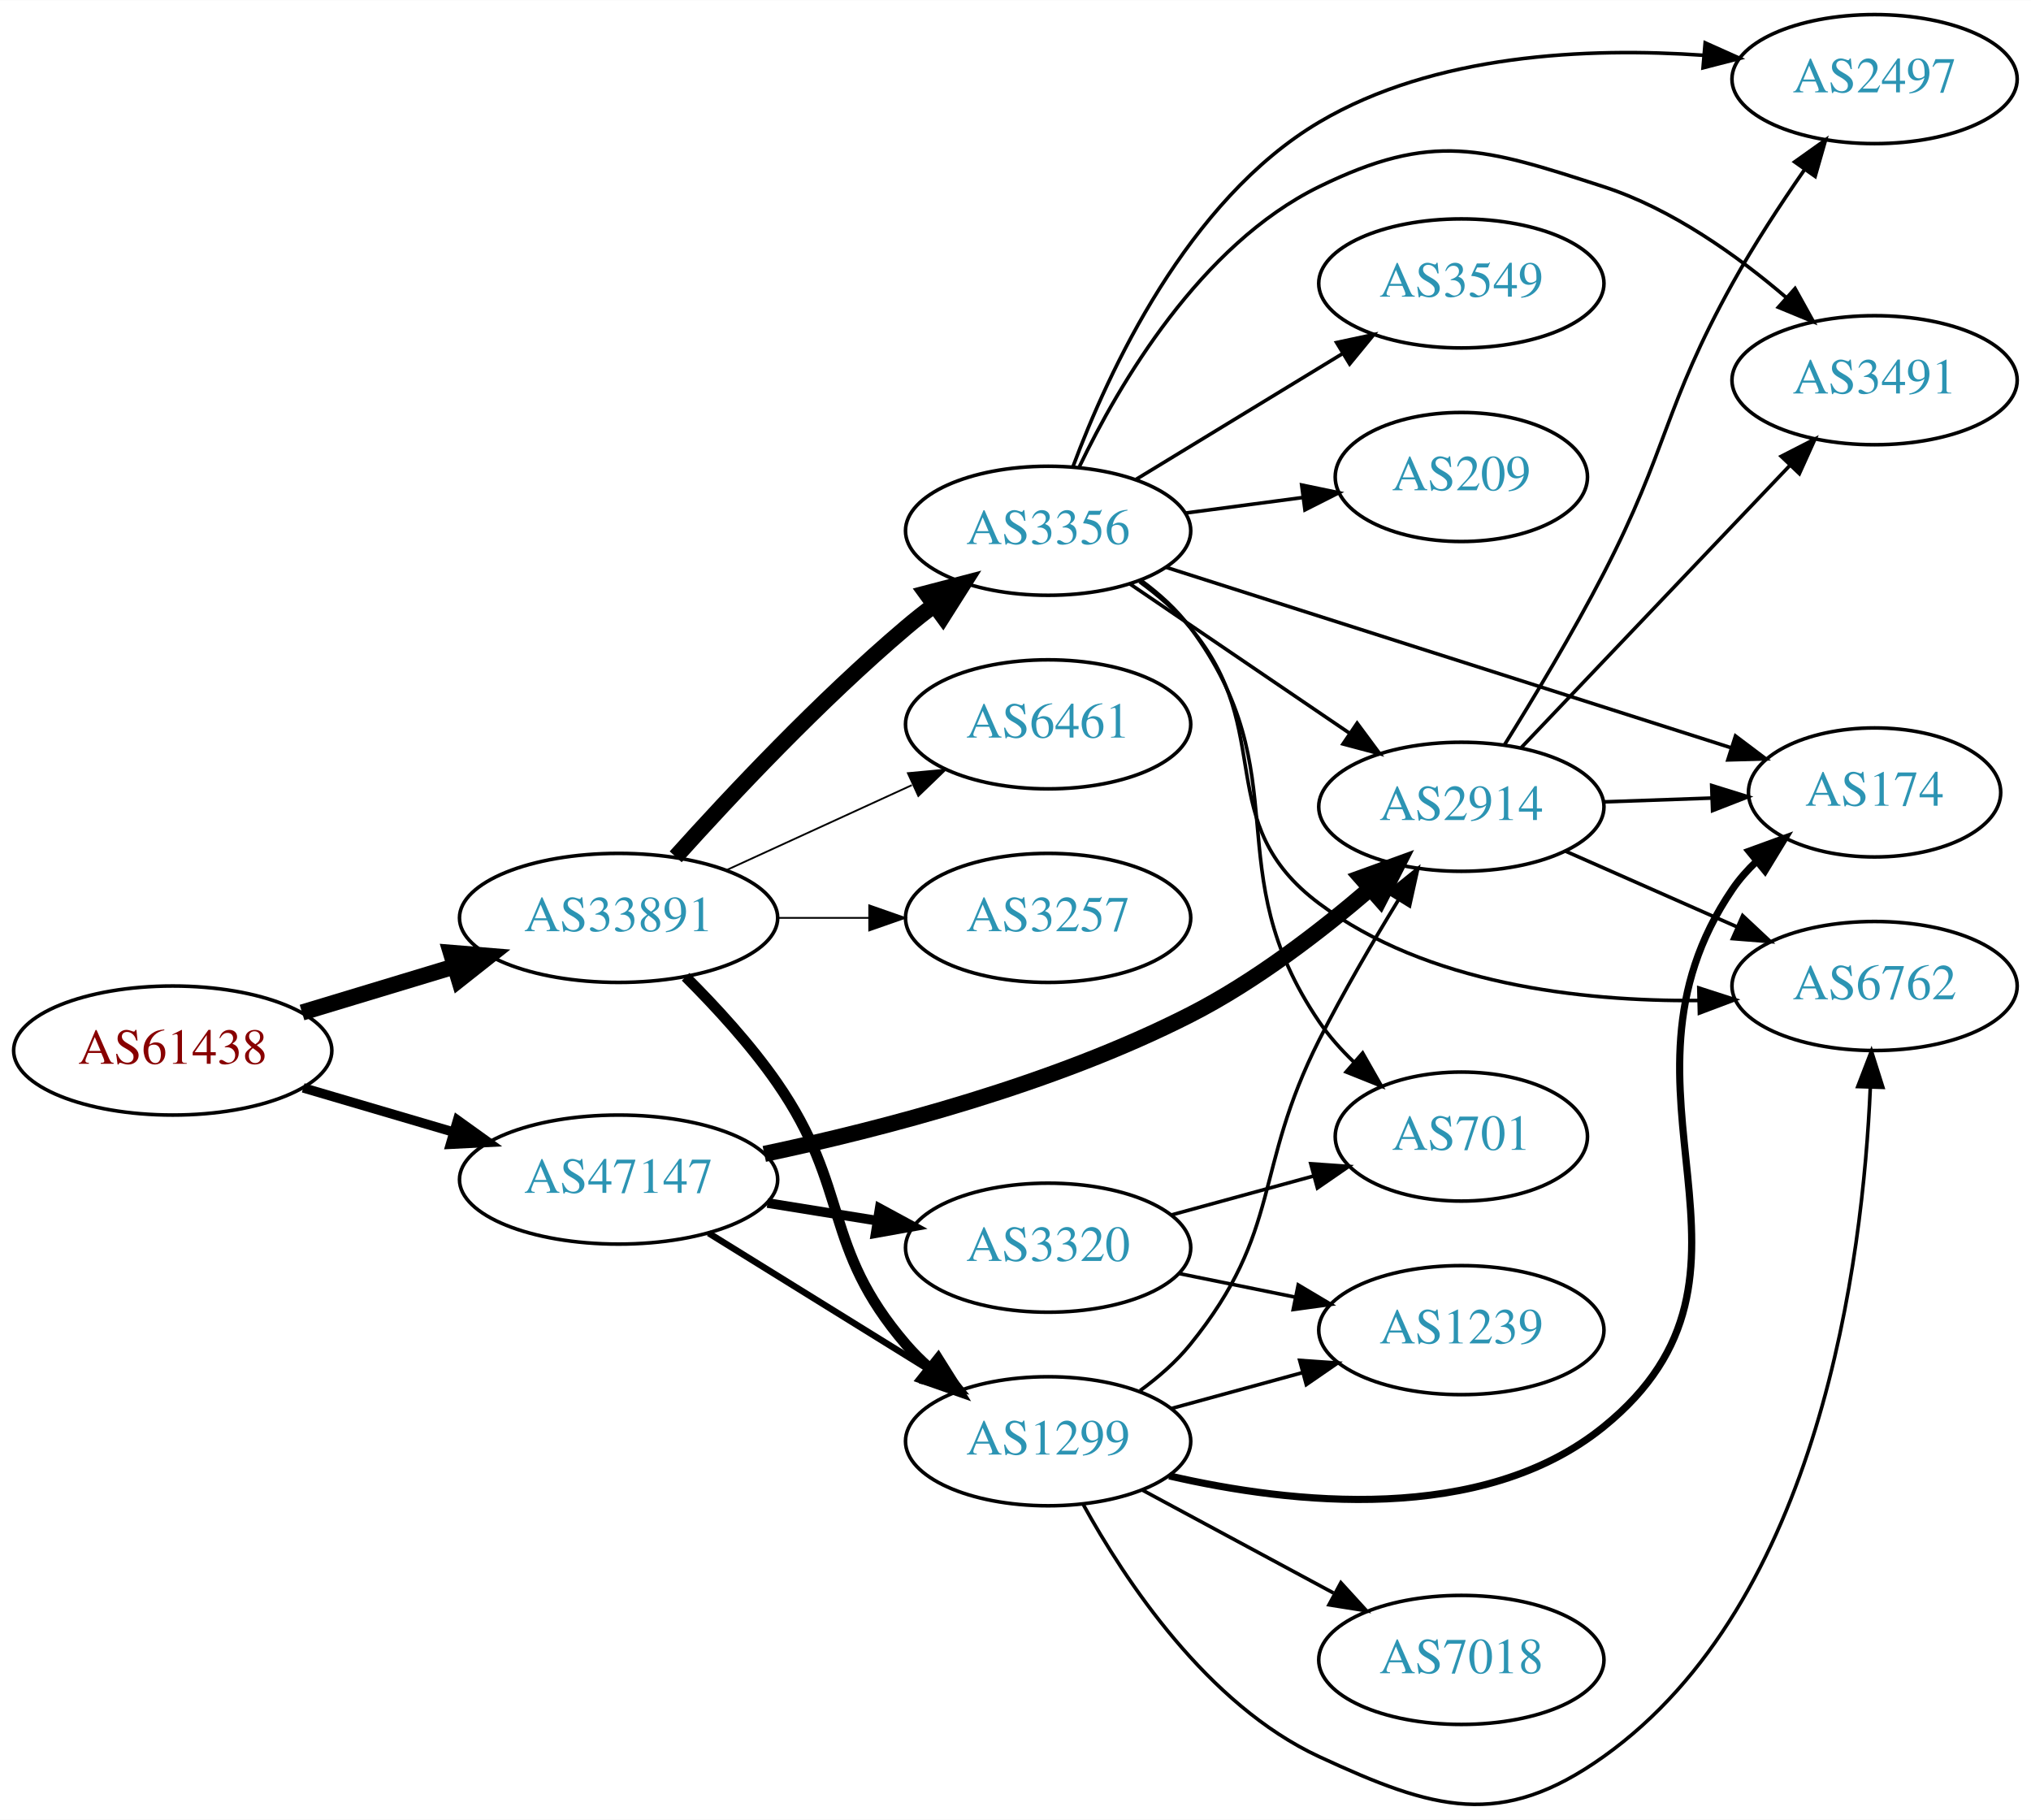
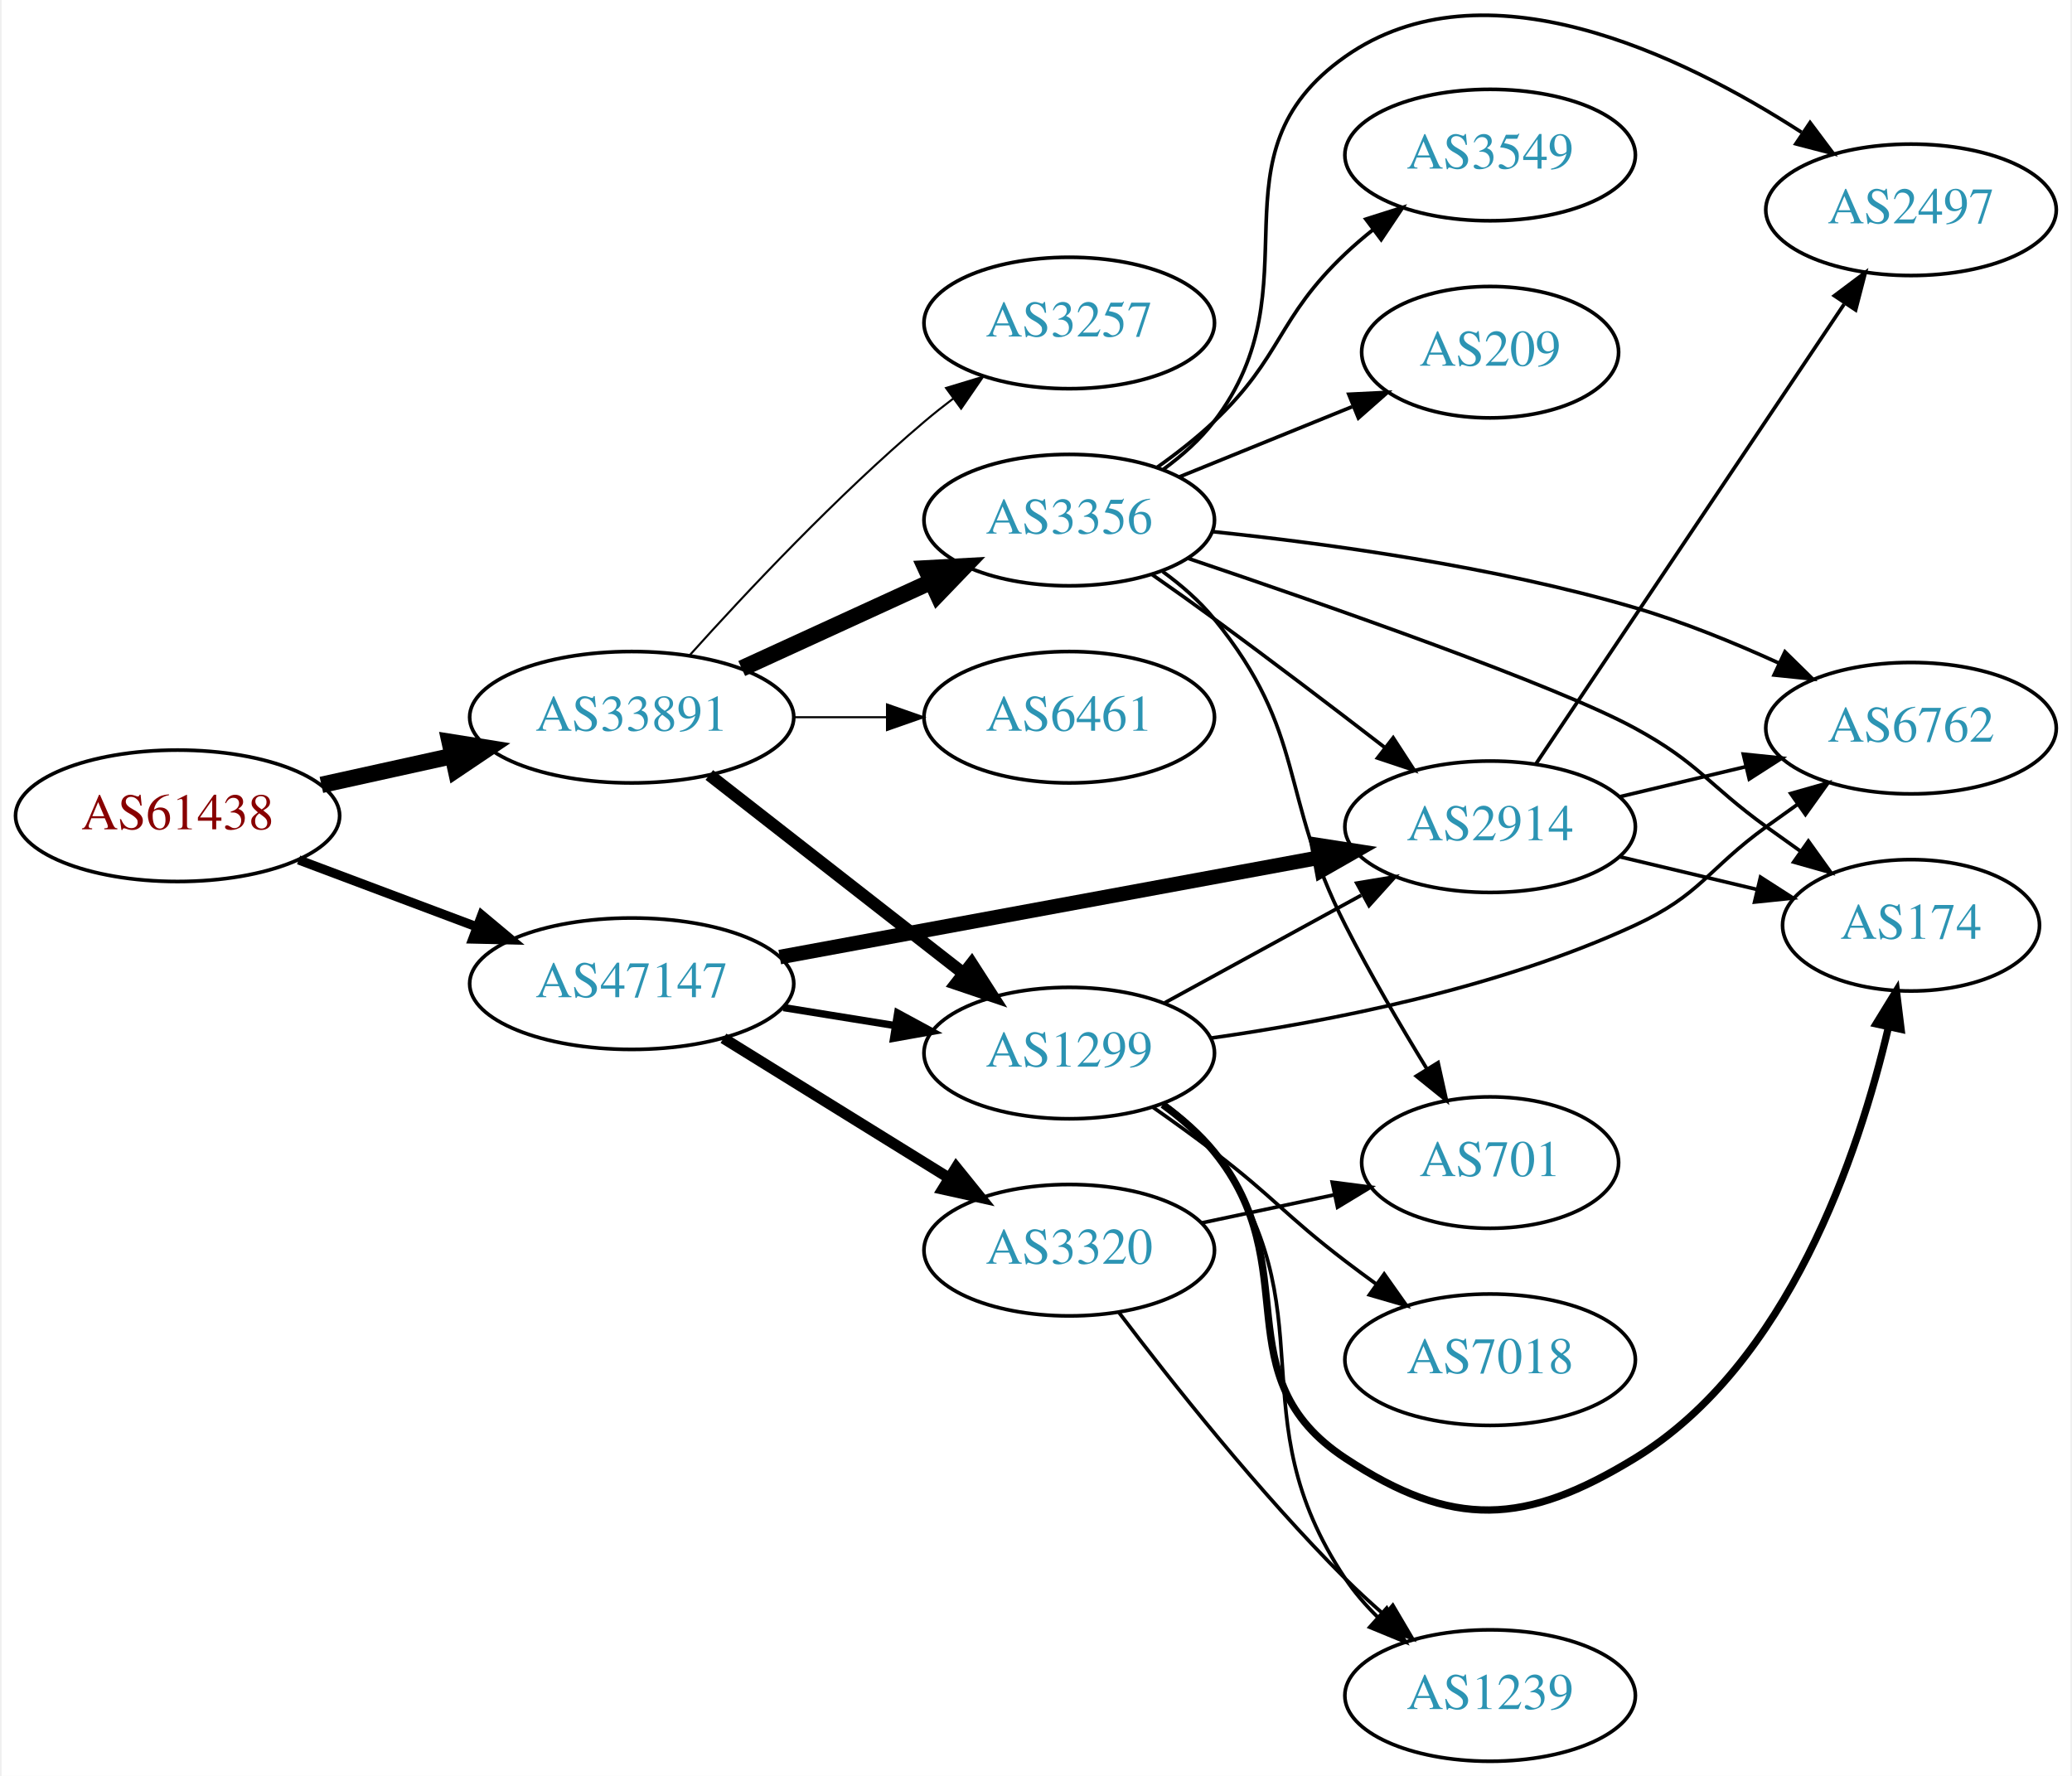
- <svg xmlns="http://www.w3.org/2000/svg" xmlns:xlink="http://www.w3.org/1999/xlink" width="567pt" height="508pt" viewBox="0.00 0.00 566.66 507.56">
-   <g id="graph0" class="graph" transform="scale(1 1) rotate(0) translate(4 503.565)">
-     <polygon fill="white" stroke="none" points="-4,4 -4,-503.565 562.663,-503.565 562.663,4 -4,4" />
+ <svg xmlns="http://www.w3.org/2000/svg" xmlns:xlink="http://www.w3.org/1999/xlink" width="567pt" height="486pt" viewBox="0.00 0.00 566.66 486.48">
+   <g id="graph0" class="graph" transform="scale(1 1) rotate(0) translate(4 482.476)">
+     <polygon fill="white" stroke="none" points="-4,4 -4,-482.476 562.663,-482.476 562.663,4 -4,4" />
    <g id="node1" class="node">
      <g id="a_node1">
        <a xlink:href="/asn/61438" xlink:title="AS61438 ~ ip-it consult GmbH [AT]">
-           <ellipse fill="#ffffff" stroke="black" cx="44.196" cy="-210.565" rx="44.393" ry="18" />
-           <text text-anchor="middle" x="44.196" y="-206.865" font-family="Times,serif" font-size="14.00" fill="#880000">AS61438</text>
+           <ellipse fill="#ffffff" stroke="black" cx="44.196" cy="-259" rx="44.393" ry="18" />
+           <text text-anchor="middle" x="44.196" y="-255.3" font-family="Times,serif" font-size="14.00" fill="#880000">AS61438</text>
        </a>
      </g>
    </g>
    <g id="node2" class="node">
      <g id="a_node2">
        <a xlink:href="/asn/33891" xlink:title="AS33891 ~ CORE-BACKBONE GMBH GLOBAL NETWORK [DE]">
-           <ellipse fill="#ffffff" stroke="black" cx="168.588" cy="-247.565" rx="44.393" ry="18" />
-           <text text-anchor="middle" x="168.588" y="-243.865" font-family="Times,serif" font-size="14.00" fill="#2c94b3">AS33891</text>
+           <ellipse fill="#ffffff" stroke="black" cx="168.588" cy="-286" rx="44.393" ry="18" />
+           <text text-anchor="middle" x="168.588" y="-282.3" font-family="Times,serif" font-size="14.00" fill="#2c94b3">AS33891</text>
        </a>
      </g>
    </g>
    <g id="edge1" class="edge">
-       <path fill="none" stroke="black" stroke-width="4.5" d="M80.269,-221.168C93.456,-225.154 108.636,-229.743 122.601,-233.965" />
-       <polygon fill="black" stroke="black" stroke-width="4.5" points="121.799,-237.836 132.51,-236.961 124.078,-230.298 121.799,-237.836" />
+       <path fill="none" stroke="black" stroke-width="4.5" d="M83.586,-267.469C94.978,-269.982 107.6,-272.767 119.525,-275.397" />
+       <polygon fill="black" stroke="black" stroke-width="4.5" points="118.721,-279.252 129.335,-277.561 120.418,-271.562 118.721,-279.252" />
    </g>
    <g id="node3" class="node">
      <g id="a_node3">
        <a xlink:href="/asn/47147" xlink:title="AS47147 ~ ANEXIA Internetdienstleistungs GmbH [AT]">
-           <ellipse fill="#ffffff" stroke="black" cx="168.588" cy="-174.565" rx="44.393" ry="18" />
-           <text text-anchor="middle" x="168.588" y="-170.865" font-family="Times,serif" font-size="14.00" fill="#2c94b3">AS47147</text>
+           <ellipse fill="#ffffff" stroke="black" cx="168.588" cy="-213" rx="44.393" ry="18" />
+           <text text-anchor="middle" x="168.588" y="-209.3" font-family="Times,serif" font-size="14.00" fill="#2c94b3">AS47147</text>
        </a>
      </g>
    </g>
    <g id="edge2" class="edge">
-       <path fill="none" stroke="black" stroke-width="2.647" d="M80.597,-200.152C93.663,-196.309 108.65,-191.901 122.462,-187.838" />
-       <polygon fill="black" stroke="black" stroke-width="2.647" points="123.661,-191.134 132.267,-184.954 121.686,-184.418 123.661,-191.134" />
+       <path fill="none" stroke="black" stroke-width="2.531" d="M77.353,-246.914C92.251,-241.315 110.138,-234.592 126.043,-228.614" />
+       <polygon fill="black" stroke="black" stroke-width="2.531" points="127.517,-231.8 135.646,-225.005 125.054,-225.247 127.517,-231.8" />
    </g>
    <g id="node4" class="node">
      <g id="a_node4">
-         <a xlink:href="/asn/1299" xlink:title="AS1299 ~ Telia Carrier [EU]">
-           <ellipse fill="#ffffff" stroke="black" cx="288.431" cy="-101.565" rx="39.794" ry="18" />
-           <text text-anchor="middle" x="288.431" y="-97.865" font-family="Times,serif" font-size="14.00" fill="#2c94b3">AS1299</text>
+         <a xlink:href="/asn/3257" xlink:title="AS3257 ~ GTT [DE]">
+           <ellipse fill="#ffffff" stroke="black" cx="288.431" cy="-394" rx="39.794" ry="18" />
+           <text text-anchor="middle" x="288.431" y="-390.3" font-family="Times,serif" font-size="14.00" fill="#2c94b3">AS3257</text>
        </a>
      </g>
    </g>
    <g id="edge3" class="edge">
-       <path fill="none" stroke="black" stroke-width="3" d="M187.293,-231.137C195.668,-222.793 205.421,-212.19 212.784,-201.565 233.391,-171.833 225.216,-156.009 248.784,-128.565 250.734,-126.295 252.915,-124.122 255.222,-122.066" />
-       <polygon fill="black" stroke="black" stroke-width="3" points="257.758,-124.52 263.394,-115.548 253.393,-119.047 257.758,-124.52" />
+       <path fill="none" stroke="black" stroke-width="0.562" d="M184.521,-303.044C199.847,-320.097 224.782,-346.65 248.784,-367 251.281,-369.117 253.942,-371.232 256.653,-373.293" />
+       <polygon fill="black" stroke="black" stroke-width="0.562" points="254.69,-376.194 264.83,-379.266 258.819,-370.541 254.69,-376.194" />
    </g>
    <g id="node5" class="node">
      <g id="a_node5">
-         <a xlink:href="/asn/3356" xlink:title="AS3356 ~ Level 3 Parent, LLC [US]">
-           <ellipse fill="#ffffff" stroke="black" cx="288.431" cy="-355.565" rx="39.794" ry="18" />
-           <text text-anchor="middle" x="288.431" y="-351.865" font-family="Times,serif" font-size="14.00" fill="#2c94b3">AS3356</text>
+         <a xlink:href="/asn/1299" xlink:title="AS1299 ~ Telia Carrier [EU]">
+           <ellipse fill="#ffffff" stroke="black" cx="288.431" cy="-194" rx="39.794" ry="18" />
+           <text text-anchor="middle" x="288.431" y="-190.3" font-family="Times,serif" font-size="14.00" fill="#2c94b3">AS1299</text>
        </a>
      </g>
    </g>
    <g id="edge4" class="edge">
-       <path fill="none" stroke="black" stroke-width="4.5" d="M184.521,-264.609C199.847,-281.662 224.782,-308.215 248.784,-328.565 251.281,-330.682 253.942,-332.797 256.653,-334.858" />
-       <polygon fill="black" stroke="black" stroke-width="4.5" points="254.432,-338.112 264.83,-340.831 259.077,-331.753 254.432,-338.112" />
+       <path fill="none" stroke="black" stroke-width="3.375" d="M189.846,-270.185C209.017,-255.218 237.966,-232.617 259.358,-215.916" />
+       <polygon fill="black" stroke="black" stroke-width="3.375" points="261.709,-218.522 267.437,-209.609 257.401,-213.004 261.709,-218.522" />
    </g>
    <g id="node6" class="node">
      <g id="a_node6">
-         <a xlink:href="/asn/6461" xlink:title="AS6461 ~ Zayo Bandwidth [US]">
-           <ellipse fill="#ffffff" stroke="black" cx="288.431" cy="-301.565" rx="39.794" ry="18" />
-           <text text-anchor="middle" x="288.431" y="-297.865" font-family="Times,serif" font-size="14.00" fill="#2c94b3">AS6461</text>
+         <a xlink:href="/asn/3356" xlink:title="AS3356 ~ Level 3 Parent, LLC [US]">
+           <ellipse fill="#ffffff" stroke="black" cx="288.431" cy="-340" rx="39.794" ry="18" />
+           <text text-anchor="middle" x="288.431" y="-336.3" font-family="Times,serif" font-size="14.00" fill="#2c94b3">AS3356</text>
        </a>
      </g>
    </g>
    <g id="edge5" class="edge">
-       <path fill="none" stroke="black" stroke-width="0.5" d="M198.718,-260.913C214.329,-268.067 233.727,-276.956 250.399,-284.595" />
-       <polygon fill="black" stroke="black" stroke-width="0.5" points="249.302,-287.943 259.851,-288.927 252.218,-281.579 249.302,-287.943" />
+       <path fill="none" stroke="black" stroke-width="4.5" d="M198.718,-299.348C214.329,-306.502 233.727,-315.391 250.399,-323.03" />
+       <polygon fill="black" stroke="black" stroke-width="4.5" points="249.119,-326.775 259.851,-327.362 252.4,-319.616 249.119,-326.775" />
    </g>
    <g id="node7" class="node">
      <g id="a_node7">
-         <a xlink:href="/asn/3257" xlink:title="AS3257 ~ GTT [DE]">
-           <ellipse fill="#ffffff" stroke="black" cx="288.431" cy="-247.565" rx="39.794" ry="18" />
-           <text text-anchor="middle" x="288.431" y="-243.865" font-family="Times,serif" font-size="14.00" fill="#2c94b3">AS3257</text>
+         <a xlink:href="/asn/6461" xlink:title="AS6461 ~ Zayo Bandwidth [US]">
+           <ellipse fill="#ffffff" stroke="black" cx="288.431" cy="-286" rx="39.794" ry="18" />
+           <text text-anchor="middle" x="288.431" y="-282.3" font-family="Times,serif" font-size="14.00" fill="#2c94b3">AS6461</text>
        </a>
      </g>
    </g>
    <g id="edge6" class="edge">
-       <path fill="none" stroke="black" stroke-width="0.5" d="M212.799,-247.565C221.112,-247.565 229.875,-247.565 238.357,-247.565" />
-       <polygon fill="black" stroke="black" stroke-width="0.5" points="238.516,-251.065 248.516,-247.565 238.516,-244.065 238.516,-251.065" />
+       <path fill="none" stroke="black" stroke-width="0.562" d="M212.799,-286C221.112,-286 229.875,-286 238.357,-286" />
+       <polygon fill="black" stroke="black" stroke-width="0.562" points="238.516,-289.5 248.516,-286 238.516,-282.5 238.516,-289.5" />
    </g>
    <g id="edge20" class="edge">
-       <path fill="none" stroke="black" stroke-width="1.8" d="M193.72,-159.616C211.588,-148.547 236.107,-133.358 255.583,-121.294" />
-       <polygon fill="black" stroke="black" stroke-width="1.8" points="257.477,-124.238 264.135,-115.996 253.79,-118.287 257.477,-124.238" />
+       <path fill="none" stroke="black" stroke-width="2" d="M210.143,-206.461C220.03,-204.867 230.683,-203.15 240.827,-201.514" />
+       <polygon fill="black" stroke="black" stroke-width="2" points="241.438,-204.961 250.753,-199.914 240.323,-198.05 241.438,-204.961" />
+     </g>
+     <g id="node13" class="node">
+       <g id="a_node13">
+         <a xlink:href="/asn/2914" xlink:title="AS2914 ~ NTT America, Inc. [US]">
+           <ellipse fill="#ffffff" stroke="black" cx="403.724" cy="-256" rx="39.794" ry="18" />
+           <text text-anchor="middle" x="403.724" y="-252.3" font-family="Times,serif" font-size="14.00" fill="#2c94b3">AS2914</text>
+         </a>
+       </g>
+     </g>
+     <g id="edge21" class="edge">
+       <path fill="none" stroke="black" stroke-width="4" d="M209.136,-220.294C250.028,-227.836 313.808,-239.6 356.878,-247.544" />
+       <polygon fill="black" stroke="black" stroke-width="4" points="356.346,-251.005 366.815,-249.377 357.616,-244.121 356.346,-251.005" />
+     </g>
+     <g id="node17" class="node">
+       <g id="a_node17">
+         <a xlink:href="/asn/3320" xlink:title="AS3320 ~ DTAG [DE]">
+           <ellipse fill="#ffffff" stroke="black" cx="288.431" cy="-140" rx="39.794" ry="18" />
+           <text text-anchor="middle" x="288.431" y="-136.3" font-family="Times,serif" font-size="14.00" fill="#2c94b3">AS3320</text>
+         </a>
+       </g>
+     </g>
+     <g id="edge19" class="edge">
+       <path fill="none" stroke="black" stroke-width="3" d="M193.72,-198.051C211.588,-186.982 236.107,-171.794 255.583,-159.729" />
+       <polygon fill="black" stroke="black" stroke-width="3" points="257.477,-162.673 264.135,-154.431 253.79,-156.722 257.477,-162.673" />
+     </g>
+     <g id="node9" class="node">
+       <g id="a_node9">
+         <a xlink:href="/asn/174" xlink:title="AS174 ~ Cogent Communications [US]">
+           <ellipse fill="#ffffff" stroke="black" cx="519.017" cy="-229" rx="35.194" ry="18" />
+           <text text-anchor="middle" x="519.017" y="-225.3" font-family="Times,serif" font-size="14.00" fill="#2c94b3">AS174</text>
+         </a>
+       </g>
+     </g>
+     <g id="edge15" class="edge">
+       <path fill="none" stroke="black" stroke-width="2" d="M314.059,-179.883C319.151,-176.165 324.152,-171.825 328.077,-167 353.71,-135.492 330.168,-105.36 364.077,-83 393.498,-63.6 413.309,-64.607 443.37,-83 485.403,-108.718 504.722,-166.405 512.826,-201.072" />
+       <polygon fill="black" stroke="black" stroke-width="2" points="509.447,-202.004 514.994,-211.031 516.287,-200.515 509.447,-202.004" />
+     </g>
+     <g id="node11" class="node">
+       <g id="a_node11">
+         <a xlink:href="/asn/6762" xlink:title="AS6762 ~ TELECOM ITALIA SPARKLE S.p.A. [IT]">
+           <ellipse fill="#ffffff" stroke="black" cx="519.017" cy="-283" rx="39.794" ry="18" />
+           <text text-anchor="middle" x="519.017" y="-279.3" font-family="Times,serif" font-size="14.00" fill="#2c94b3">AS6762</text>
+         </a>
+       </g>
+     </g>
+     <g id="edge17" class="edge">
+       <path fill="none" stroke="black" d="M327.243,-198.105C359.314,-202.622 405.938,-211.672 443.37,-229 461.52,-237.402 463.17,-244.271 479.37,-256 482.173,-258.029 485.105,-260.125 488.045,-262.21" />
+       <polygon fill="black" stroke="black" points="486.068,-265.097 496.26,-267.991 490.096,-259.373 486.068,-265.097" />
+     </g>
+     <g id="edge16" class="edge">
+       <path fill="none" stroke="black" d="M314.574,-207.76C330.415,-216.429 351.076,-227.735 368.413,-237.223" />
+       <polygon fill="black" stroke="black" points="367.198,-240.548 377.651,-242.279 370.559,-234.408 367.198,-240.548" />
+     </g>
+     <g id="node15" class="node">
+       <g id="a_node15">
+         <a xlink:href="/asn/7018" xlink:title="AS7018 ~ AT&amp;T Services, Inc. [US]">
+           <ellipse fill="#ffffff" stroke="black" cx="403.724" cy="-110" rx="39.794" ry="18" />
+           <text text-anchor="middle" x="403.724" y="-106.3" font-family="Times,serif" font-size="14.00" fill="#2c94b3">AS7018</text>
+         </a>
+       </g>
+     </g>
+     <g id="edge14" class="edge">
+       <path fill="none" stroke="black" d="M311.33,-179.182C316.862,-175.308 322.744,-171.074 328.077,-167 344.629,-154.358 347.526,-149.642 364.077,-137 366.827,-134.899 369.723,-132.756 372.642,-130.642" />
+       <polygon fill="black" stroke="black" points="374.707,-133.468 380.825,-124.818 370.648,-127.765 374.707,-133.468" />
+     </g>
+     <g id="node16" class="node">
+       <g id="a_node16">
+         <a xlink:href="/asn/1239" xlink:title="AS1239 ~ Sprint [US]">
+           <ellipse fill="#ffffff" stroke="black" cx="403.724" cy="-18" rx="39.794" ry="18" />
+           <text text-anchor="middle" x="403.724" y="-14.3" font-family="Times,serif" font-size="14.00" fill="#2c94b3">AS1239</text>
+         </a>
+       </g>
+     </g>
+     <g id="edge18" class="edge">
+       <path fill="none" stroke="black" d="M314.448,-180.182C319.52,-176.449 324.414,-172.027 328.077,-167 360.119,-123.03 333.86,-95.243 364.077,-50 366.595,-46.231 369.685,-42.672 373.012,-39.394" />
+       <polygon fill="black" stroke="black" points="375.398,-41.955 380.541,-32.692 370.744,-36.726 375.398,-41.955" />
+     </g>
+     <g id="node8" class="node">
+       <g id="a_node8">
+         <a xlink:href="/asn/209" xlink:title="AS209 ~ CenturyLink Communications, LLC [US]">
+           <ellipse fill="#ffffff" stroke="black" cx="403.724" cy="-386" rx="35.194" ry="18" />
+           <text text-anchor="middle" x="403.724" y="-382.3" font-family="Times,serif" font-size="14.00" fill="#2c94b3">AS209</text>
+         </a>
+       </g>
+     </g>
+     <g id="edge7" class="edge">
+       <path fill="none" stroke="black" d="M318.607,-351.846C333.02,-357.698 350.564,-364.822 365.893,-371.046" />
+       <polygon fill="black" stroke="black" points="365.01,-374.465 375.592,-374.984 367.643,-367.979 365.01,-374.465" />
+     </g>
+     <g id="edge8" class="edge">
+       <path fill="none" stroke="black" d="M320.991,-329.518C359.396,-316.555 421.788,-294.764 443.37,-283 460.931,-273.428 463.17,-267.729 479.37,-256 482.399,-253.807 485.578,-251.537 488.756,-249.287" />
+       <polygon fill="black" stroke="black" points="490.899,-252.059 497.067,-243.445 486.873,-246.333 490.899,-252.059" />
+     </g>
+     <g id="node10" class="node">
+       <g id="a_node10">
+         <a xlink:href="/asn/2497" xlink:title="AS2497 ~ Internet Initiative Japan Inc. [JP]">
+           <ellipse fill="#ffffff" stroke="black" cx="519.017" cy="-425" rx="39.794" ry="18" />
+           <text text-anchor="middle" x="519.017" y="-421.3" font-family="Times,serif" font-size="14.00" fill="#2c94b3">AS2497</text>
+         </a>
+       </g>
+     </g>
+     <g id="edge9" class="edge">
+       <path fill="none" stroke="black" d="M314.274,-353.948C319.355,-357.674 324.297,-362.06 328.077,-367 356.787,-404.511 325.431,-439.838 364.077,-467 401.989,-493.645 456.081,-467.538 489.022,-446.241" />
+       <polygon fill="black" stroke="black" points="491.364,-448.884 497.721,-440.409 487.466,-443.07 491.364,-448.884" />
+     </g>
+     <g id="edge10" class="edge">
+       <path fill="none" stroke="black" d="M327.679,-336.842C359.202,-333.575 404.829,-327.311 443.37,-316 456.566,-312.127 470.485,-306.448 482.683,-300.889" />
+       <polygon fill="black" stroke="black" points="484.484,-303.91 492.049,-296.492 481.509,-297.573 484.484,-303.91" />
    </g>
    <g id="node12" class="node">
      <g id="a_node12">
-         <a xlink:href="/asn/2914" xlink:title="AS2914 ~ NTT America, Inc. [US]">
-           <ellipse fill="#ffffff" stroke="black" cx="403.724" cy="-278.565" rx="39.794" ry="18" />
-           <text text-anchor="middle" x="403.724" y="-274.865" font-family="Times,serif" font-size="14.00" fill="#2c94b3">AS2914</text>
-         </a>
-       </g>
-     </g>
-     <g id="edge21" class="edge">
-       <path fill="none" stroke="black" stroke-width="4.5" d="M209.242,-181.722C242.277,-188.689 289.918,-201.108 328.077,-220.565 346.288,-229.85 364.449,-243.83 378.297,-255.738" />
-       <polygon fill="black" stroke="black" stroke-width="4.5" points="375.815,-258.799 385.92,-262.459 381.023,-252.892 375.815,-258.799" />
-     </g>
-     <g id="node18" class="node">
-       <g id="a_node18">
-         <a xlink:href="/asn/3320" xlink:title="AS3320 ~ DTAG [DE]">
-           <ellipse fill="#ffffff" stroke="black" cx="288.431" cy="-155.565" rx="39.794" ry="18" />
-           <text text-anchor="middle" x="288.431" y="-151.865" font-family="Times,serif" font-size="14.00" fill="#2c94b3">AS3320</text>
-         </a>
-       </g>
-     </g>
-     <g id="edge22" class="edge">
-       <path fill="none" stroke="black" stroke-width="2.7" d="M210.143,-168.026C220.03,-166.432 230.683,-164.714 240.827,-163.079" />
-       <polygon fill="black" stroke="black" stroke-width="2.7" points="241.438,-166.526 250.753,-161.478 240.323,-159.615 241.438,-166.526" />
-     </g>
-     <g id="node8" class="node">
-       <g id="a_node8">
-         <a xlink:href="/asn/1239" xlink:title="AS1239 ~ Sprint [US]">
-           <ellipse fill="#ffffff" stroke="black" cx="403.724" cy="-132.565" rx="39.794" ry="18" />
-           <text text-anchor="middle" x="403.724" y="-128.865" font-family="Times,serif" font-size="14.00" fill="#2c94b3">AS1239</text>
-         </a>
-       </g>
-     </g>
-     <g id="edge7" class="edge">
-       <path fill="none" stroke="black" d="M322.81,-110.698C334.232,-113.824 347.182,-117.367 359.281,-120.678" />
-       <polygon fill="black" stroke="black" points="358.623,-124.126 369.192,-123.39 360.47,-117.374 358.623,-124.126" />
-     </g>
-     <g id="node9" class="node">
-       <g id="a_node9">
-         <a xlink:href="/asn/6762" xlink:title="AS6762 ~ TELECOM ITALIA SPARKLE S.p.A. [IT]">
-           <ellipse fill="#ffffff" stroke="black" cx="519.017" cy="-228.565" rx="39.794" ry="18" />
-           <text text-anchor="middle" x="519.017" y="-224.865" font-family="Times,serif" font-size="14.00" fill="#2c94b3">AS6762</text>
-         </a>
-       </g>
-     </g>
-     <g id="edge8" class="edge">
-       <path fill="none" stroke="black" d="M298.168,-84.035C309.861,-62.791 332.809,-28.044 364.077,-13.565 396.056,1.243 414.654,6.863 443.37,-13.565 503.857,-56.593 515.767,-152.254 517.822,-200.127" />
-       <polygon fill="black" stroke="black" points="514.332,-200.51 518.141,-210.396 521.329,-200.292 514.332,-200.51" />
-     </g>
-     <g id="node10" class="node">
-       <g id="a_node10">
-         <a xlink:href="/asn/7018" xlink:title="AS7018 ~ AT&amp;T Services, Inc. [US]">
-           <ellipse fill="#ffffff" stroke="black" cx="403.724" cy="-40.565" rx="39.794" ry="18" />
-           <text text-anchor="middle" x="403.724" y="-36.865" font-family="Times,serif" font-size="14.00" fill="#2c94b3">AS7018</text>
-         </a>
-       </g>
-     </g>
-     <g id="edge9" class="edge">
-       <path fill="none" stroke="black" d="M314.574,-88.027C330.305,-79.557 350.789,-68.528 368.051,-59.234" />
-       <polygon fill="black" stroke="black" points="370.113,-62.098 377.259,-54.276 366.795,-55.935 370.113,-62.098" />
-     </g>
-     <g id="node11" class="node">
-       <g id="a_node11">
-         <a xlink:href="/asn/174" xlink:title="AS174 ~ Cogent Communications [US]">
-           <ellipse fill="#ffffff" stroke="black" cx="519.017" cy="-282.565" rx="35.194" ry="18" />
-           <text text-anchor="middle" x="519.017" y="-278.865" font-family="Times,serif" font-size="14.00" fill="#2c94b3">AS174</text>
-         </a>
-       </g>
-     </g>
-     <g id="edge10" class="edge">
-       <path fill="none" stroke="black" stroke-width="2" d="M322.209,-91.908C356.354,-84.019 409.502,-78.143 443.37,-105.565 496.654,-148.707 440.757,-198.913 479.37,-255.565 481.26,-258.338 483.536,-260.915 486.026,-263.288" />
-       <polygon fill="black" stroke="black" stroke-width="2" points="484.009,-266.161 493.964,-269.787 488.443,-260.744 484.009,-266.161" />
+         <a xlink:href="/asn/3549" xlink:title="AS3549 ~ Level 3 Parent, LLC [US]">
+           <ellipse fill="#ffffff" stroke="black" cx="403.724" cy="-440" rx="39.794" ry="18" />
+           <text text-anchor="middle" x="403.724" y="-436.3" font-family="Times,serif" font-size="14.00" fill="#2c94b3">AS3549</text>
+         </a>
+       </g>
    </g>
    <g id="edge11" class="edge">
-       <path fill="none" stroke="black" d="M314.074,-115.67C319.165,-119.388 324.162,-123.731 328.077,-128.565 353.9,-160.445 345.551,-176.96 364.077,-213.565 370.72,-226.69 378.951,-240.778 386.108,-252.471" />
-       <polygon fill="black" stroke="black" points="383.321,-254.618 391.566,-261.271 389.27,-250.928 383.321,-254.618" />
+       <path fill="none" stroke="black" d="M312.373,-354.353C317.767,-358.172 323.323,-362.497 328.077,-367 346.925,-384.853 345.229,-395.147 364.077,-413 366.454,-415.251 369.032,-417.458 371.689,-419.58" />
+       <polygon fill="black" stroke="black" points="369.681,-422.448 379.781,-425.647 373.88,-416.848 369.681,-422.448" />
    </g>
    <g id="edge12" class="edge">
-       <path fill="none" stroke="black" d="M313.944,-341.352C319.042,-337.64 324.074,-333.326 328.077,-328.565 352.39,-299.65 333.796,-274.152 364.077,-251.565 394.176,-229.113 436.957,-224.259 469.783,-224.513" />
-       <polygon fill="black" stroke="black" points="469.982,-228.019 480.063,-224.759 470.149,-221.021 469.982,-228.019" />
-     </g>
-     <g id="edge14" class="edge">
-       <path fill="none" stroke="black" d="M321.215,-345.414C362.5,-332.23 434.542,-309.223 479.069,-295.003" />
-       <polygon fill="black" stroke="black" points="480.213,-298.312 488.674,-291.936 478.083,-291.644 480.213,-298.312" />
-     </g>
-     <g id="edge16" class="edge">
-       <path fill="none" stroke="black" d="M311.275,-340.718C328.672,-328.894 353.22,-312.21 372.502,-299.105" />
-       <polygon fill="black" stroke="black" points="374.644,-301.881 380.947,-293.366 370.709,-296.092 374.644,-301.881" />
-     </g>
-     <g id="node13" class="node">
-       <g id="a_node13">
-         <a xlink:href="/asn/3549" xlink:title="AS3549 ~ Level 3 Parent, LLC [US]">
-           <ellipse fill="#ffffff" stroke="black" cx="403.724" cy="-424.565" rx="39.794" ry="18" />
-           <text text-anchor="middle" x="403.724" y="-420.865" font-family="Times,serif" font-size="14.00" fill="#2c94b3">AS3549</text>
-         </a>
-       </g>
-     </g>
-     <g id="edge13" class="edge">
-       <path fill="none" stroke="black" d="M312.905,-369.862C329.615,-380.038 352.27,-393.837 370.647,-405.029" />
-       <polygon fill="black" stroke="black" points="368.918,-408.074 379.279,-410.286 372.559,-402.095 368.918,-408.074" />
+       <path fill="none" stroke="black" d="M311.211,-325.023C316.745,-321.152 322.658,-316.959 328.077,-313 343.669,-301.609 360.809,-288.559 374.728,-277.823" />
+       <polygon fill="black" stroke="black" points="377.169,-280.36 382.936,-271.473 372.885,-274.824 377.169,-280.36" />
    </g>
    <g id="node14" class="node">
      <g id="a_node14">
-         <a xlink:href="/asn/209" xlink:title="AS209 ~ CenturyLink Communications, LLC [US]">
-           <ellipse fill="#ffffff" stroke="black" cx="403.724" cy="-370.565" rx="35.194" ry="18" />
-           <text text-anchor="middle" x="403.724" y="-366.865" font-family="Times,serif" font-size="14.00" fill="#2c94b3">AS209</text>
-         </a>
-       </g>
-     </g>
-     <g id="edge15" class="edge">
-       <path fill="none" stroke="black" d="M326.841,-360.518C337.294,-361.902 348.737,-363.417 359.496,-364.841" />
-       <polygon fill="black" stroke="black" points="359.174,-368.329 369.547,-366.172 360.092,-361.39 359.174,-368.329" />
-     </g>
-     <g id="node15" class="node">
-       <g id="a_node15">
-         <a xlink:href="/asn/2497" xlink:title="AS2497 ~ Internet Initiative Japan Inc. [JP]">
-           <ellipse fill="#ffffff" stroke="black" cx="519.017" cy="-481.565" rx="39.794" ry="18" />
-           <text text-anchor="middle" x="519.017" y="-477.865" font-family="Times,serif" font-size="14.00" fill="#2c94b3">AS2497</text>
-         </a>
-       </g>
-     </g>
-     <g id="edge17" class="edge">
-       <path fill="none" stroke="black" d="M295.409,-373.57C305.171,-399.798 327.229,-447.755 364.077,-469.565 396.238,-488.6 439.024,-490.462 471.325,-488.209" />
-       <polygon fill="black" stroke="black" points="471.75,-491.686 481.417,-487.35 471.156,-484.711 471.75,-491.686" />
-     </g>
-     <g id="node16" class="node">
-       <g id="a_node16">
        <a xlink:href="/asn/701" xlink:title="AS701 ~ UUNET [US]">
-           <ellipse fill="#ffffff" stroke="black" cx="403.724" cy="-186.565" rx="35.194" ry="18" />
-           <text text-anchor="middle" x="403.724" y="-182.865" font-family="Times,serif" font-size="14.00" fill="#2c94b3">AS701</text>
-         </a>
-       </g>
-     </g>
-     <g id="edge18" class="edge">
-       <path fill="none" stroke="black" d="M314.382,-341.698C319.457,-337.968 324.369,-333.559 328.077,-328.565 358.741,-287.263 335.128,-261.086 364.077,-218.565 366.813,-214.546 370.193,-210.759 373.807,-207.293" />
-       <polygon fill="black" stroke="black" points="376.179,-209.867 381.419,-200.658 371.58,-204.59 376.179,-209.867" />
-     </g>
-     <g id="node17" class="node">
-       <g id="a_node17">
-         <a xlink:href="/asn/3491" xlink:title="AS3491 ~ PCCW Global, Inc. [US]">
-           <ellipse fill="#ffffff" stroke="black" cx="519.017" cy="-397.565" rx="39.794" ry="18" />
-           <text text-anchor="middle" x="519.017" y="-393.865" font-family="Times,serif" font-size="14.00" fill="#2c94b3">AS3491</text>
-         </a>
-       </g>
-     </g>
-     <g id="edge19" class="edge">
-       <path fill="none" stroke="black" d="M297.153,-373.44C308.193,-396.43 330.889,-435.33 364.077,-451.565 395.734,-467.05 409.843,-462.421 443.37,-451.565 462.451,-445.387 480.749,-432.306 494.452,-420.566" />
-       <polygon fill="black" stroke="black" points="496.826,-423.138 501.961,-413.871 492.168,-417.913 496.826,-423.138" />
+           <ellipse fill="#ffffff" stroke="black" cx="403.724" cy="-164" rx="35.194" ry="18" />
+           <text text-anchor="middle" x="403.724" y="-160.3" font-family="Times,serif" font-size="14.00" fill="#2c94b3">AS701</text>
+         </a>
+       </g>
+     </g>
+     <g id="edge13" class="edge">
+       <path fill="none" stroke="black" d="M314.059,-325.883C319.151,-322.165 324.152,-317.825 328.077,-313 353.71,-281.492 345.659,-265.201 364.077,-229 370.795,-215.797 379.099,-201.605 386.285,-189.861" />
+       <polygon fill="black" stroke="black" points="389.464,-191.376 391.758,-181.033 383.514,-187.688 389.464,-191.376" />
    </g>
    <g id="edge25" class="edge">
-       <path fill="none" stroke="black" d="M432.729,-266.205C447.163,-259.835 464.964,-251.979 480.563,-245.094" />
-       <polygon fill="black" stroke="black" points="482.206,-248.195 489.941,-240.955 479.379,-241.791 482.206,-248.195" />
+       <path fill="none" stroke="black" d="M439.331,-247.752C451.125,-244.942 464.43,-241.771 476.698,-238.847" />
+       <polygon fill="black" stroke="black" points="477.787,-242.186 486.703,-236.463 476.164,-235.376 477.787,-242.186" />
+     </g>
+     <g id="edge26" class="edge">
+       <path fill="none" stroke="black" d="M416.21,-273.135C436.143,-302.869 477.247,-364.183 500.671,-399.126" />
+       <polygon fill="black" stroke="black" points="498.024,-401.463 506.5,-407.82 503.839,-397.565 498.024,-401.463" />
+     </g>
+     <g id="edge24" class="edge">
+       <path fill="none" stroke="black" d="M439.331,-264.248C450.202,-266.838 462.357,-269.735 473.799,-272.462" />
+       <polygon fill="black" stroke="black" points="473.082,-275.889 483.621,-274.803 474.705,-269.08 473.082,-275.889" />
    </g>
    <g id="edge23" class="edge">
-       <path fill="none" stroke="black" d="M443.396,-279.93C453.101,-280.273 463.592,-280.643 473.555,-280.995" />
-       <polygon fill="black" stroke="black" points="473.574,-284.498 483.691,-281.353 473.821,-277.502 473.574,-284.498" />
-     </g>
-     <g id="edge24" class="edge">
-       <path fill="none" stroke="black" d="M415.794,-295.903C423.852,-308.818 434.806,-327.006 443.37,-343.565 461.468,-378.557 460.241,-390.125 479.37,-424.565 485.326,-435.288 492.715,-446.571 499.432,-456.243" />
-       <polygon fill="black" stroke="black" points="496.719,-458.467 505.351,-464.61 502.433,-454.425 496.719,-458.467" />
-     </g>
-     <g id="edge26" class="edge">
-       <path fill="none" stroke="black" d="M420.477,-295.111C439.923,-315.537 473.138,-350.425 495.33,-373.735" />
-       <polygon fill="black" stroke="black" points="492.967,-376.33 502.398,-381.159 498.037,-371.503 492.967,-376.33" />
-     </g>
-     <g id="edge28" class="edge">
-       <path fill="none" stroke="black" d="M324.967,-148.351C335.195,-146.274 346.496,-143.98 357.238,-141.799" />
-       <polygon fill="black" stroke="black" points="358.21,-145.173 367.314,-139.753 356.818,-138.313 358.21,-145.173" />
-     </g>
-     <g id="edge27" class="edge">
-       <path fill="none" stroke="black" d="M322.81,-164.698C335.293,-168.114 349.6,-172.029 362.628,-175.593" />
-       <polygon fill="black" stroke="black" points="361.72,-178.974 372.289,-178.237 363.567,-172.222 361.72,-178.974" />
+       <path fill="none" stroke="black" d="M324.656,-147.462C336.227,-149.913 349.195,-152.66 361.189,-155.201" />
+       <polygon fill="black" stroke="black" points="360.473,-158.627 370.982,-157.276 361.924,-151.779 360.473,-158.627" />
+     </g>
+     <g id="edge22" class="edge">
+       <path fill="none" stroke="black" d="M302.04,-122.943C316.222,-104.219 340.383,-73.675 364.077,-50 367.355,-46.725 370.939,-43.43 374.56,-40.264" />
+       <polygon fill="black" stroke="black" points="377.067,-42.727 382.443,-33.598 372.547,-37.382 377.067,-42.727" />
    </g>
  </g>
</svg>
